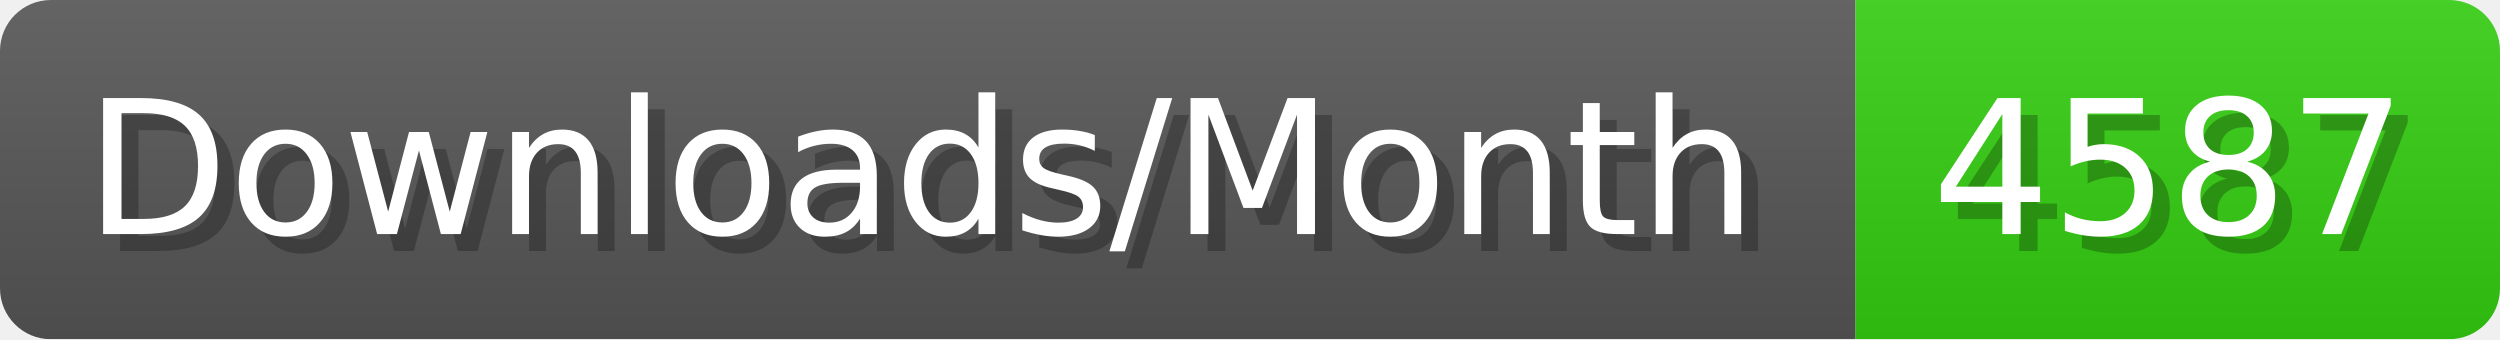
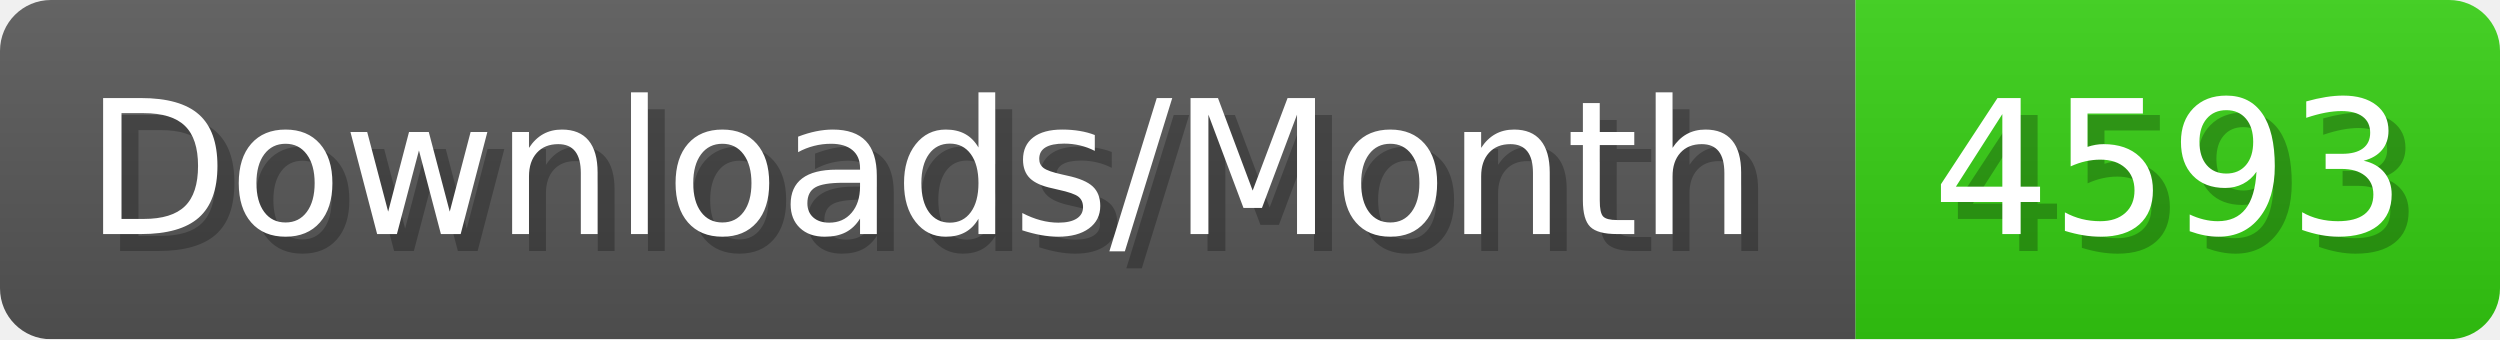
- <svg xmlns="http://www.w3.org/2000/svg" width="147.4" height="20" viewBox="0 0 1474 200" role="img" aria-label="Downloads/Month: 4587">
+ <svg xmlns="http://www.w3.org/2000/svg" width="147.4" height="20" viewBox="0 0 1474 200" role="img" aria-label="Downloads/Month: 4593">
  <linearGradient id="YlXUI" x2="0" y2="100%">
    <stop offset="0" stop-opacity=".1" stop-color="#EEE" />
    <stop offset="1" stop-opacity=".1" />
  </linearGradient>
  <mask id="JHhop">
    <rect width="1474" height="200" rx="30" fill="#FFF" />
  </mask>
  <g mask="url(#JHhop)">
    <rect width="1094" height="200" fill="#555" />
    <rect width="380" height="200" fill="#3C1" x="1094" />
    <rect width="1474" height="200" fill="url(#YlXUI)" />
  </g>
  <g aria-hidden="true" fill="#fff" text-anchor="start" font-family="Verdana,DejaVu Sans,sans-serif" font-size="110">
    <text x="60" y="148" textLength="994" fill="#000" opacity="0.25">Downloads/Month</text>
    <text x="50" y="138" textLength="994">Downloads/Month</text>
-     <text x="1149" y="148" textLength="280" fill="#000" opacity="0.25">4587</text>
-     <text x="1139" y="138" textLength="280">4587</text>
+     <text x="1149" y="148" textLength="280" fill="#000" opacity="0.25">4593</text>
+     <text x="1139" y="138" textLength="280">4593</text>
  </g>
</svg>
